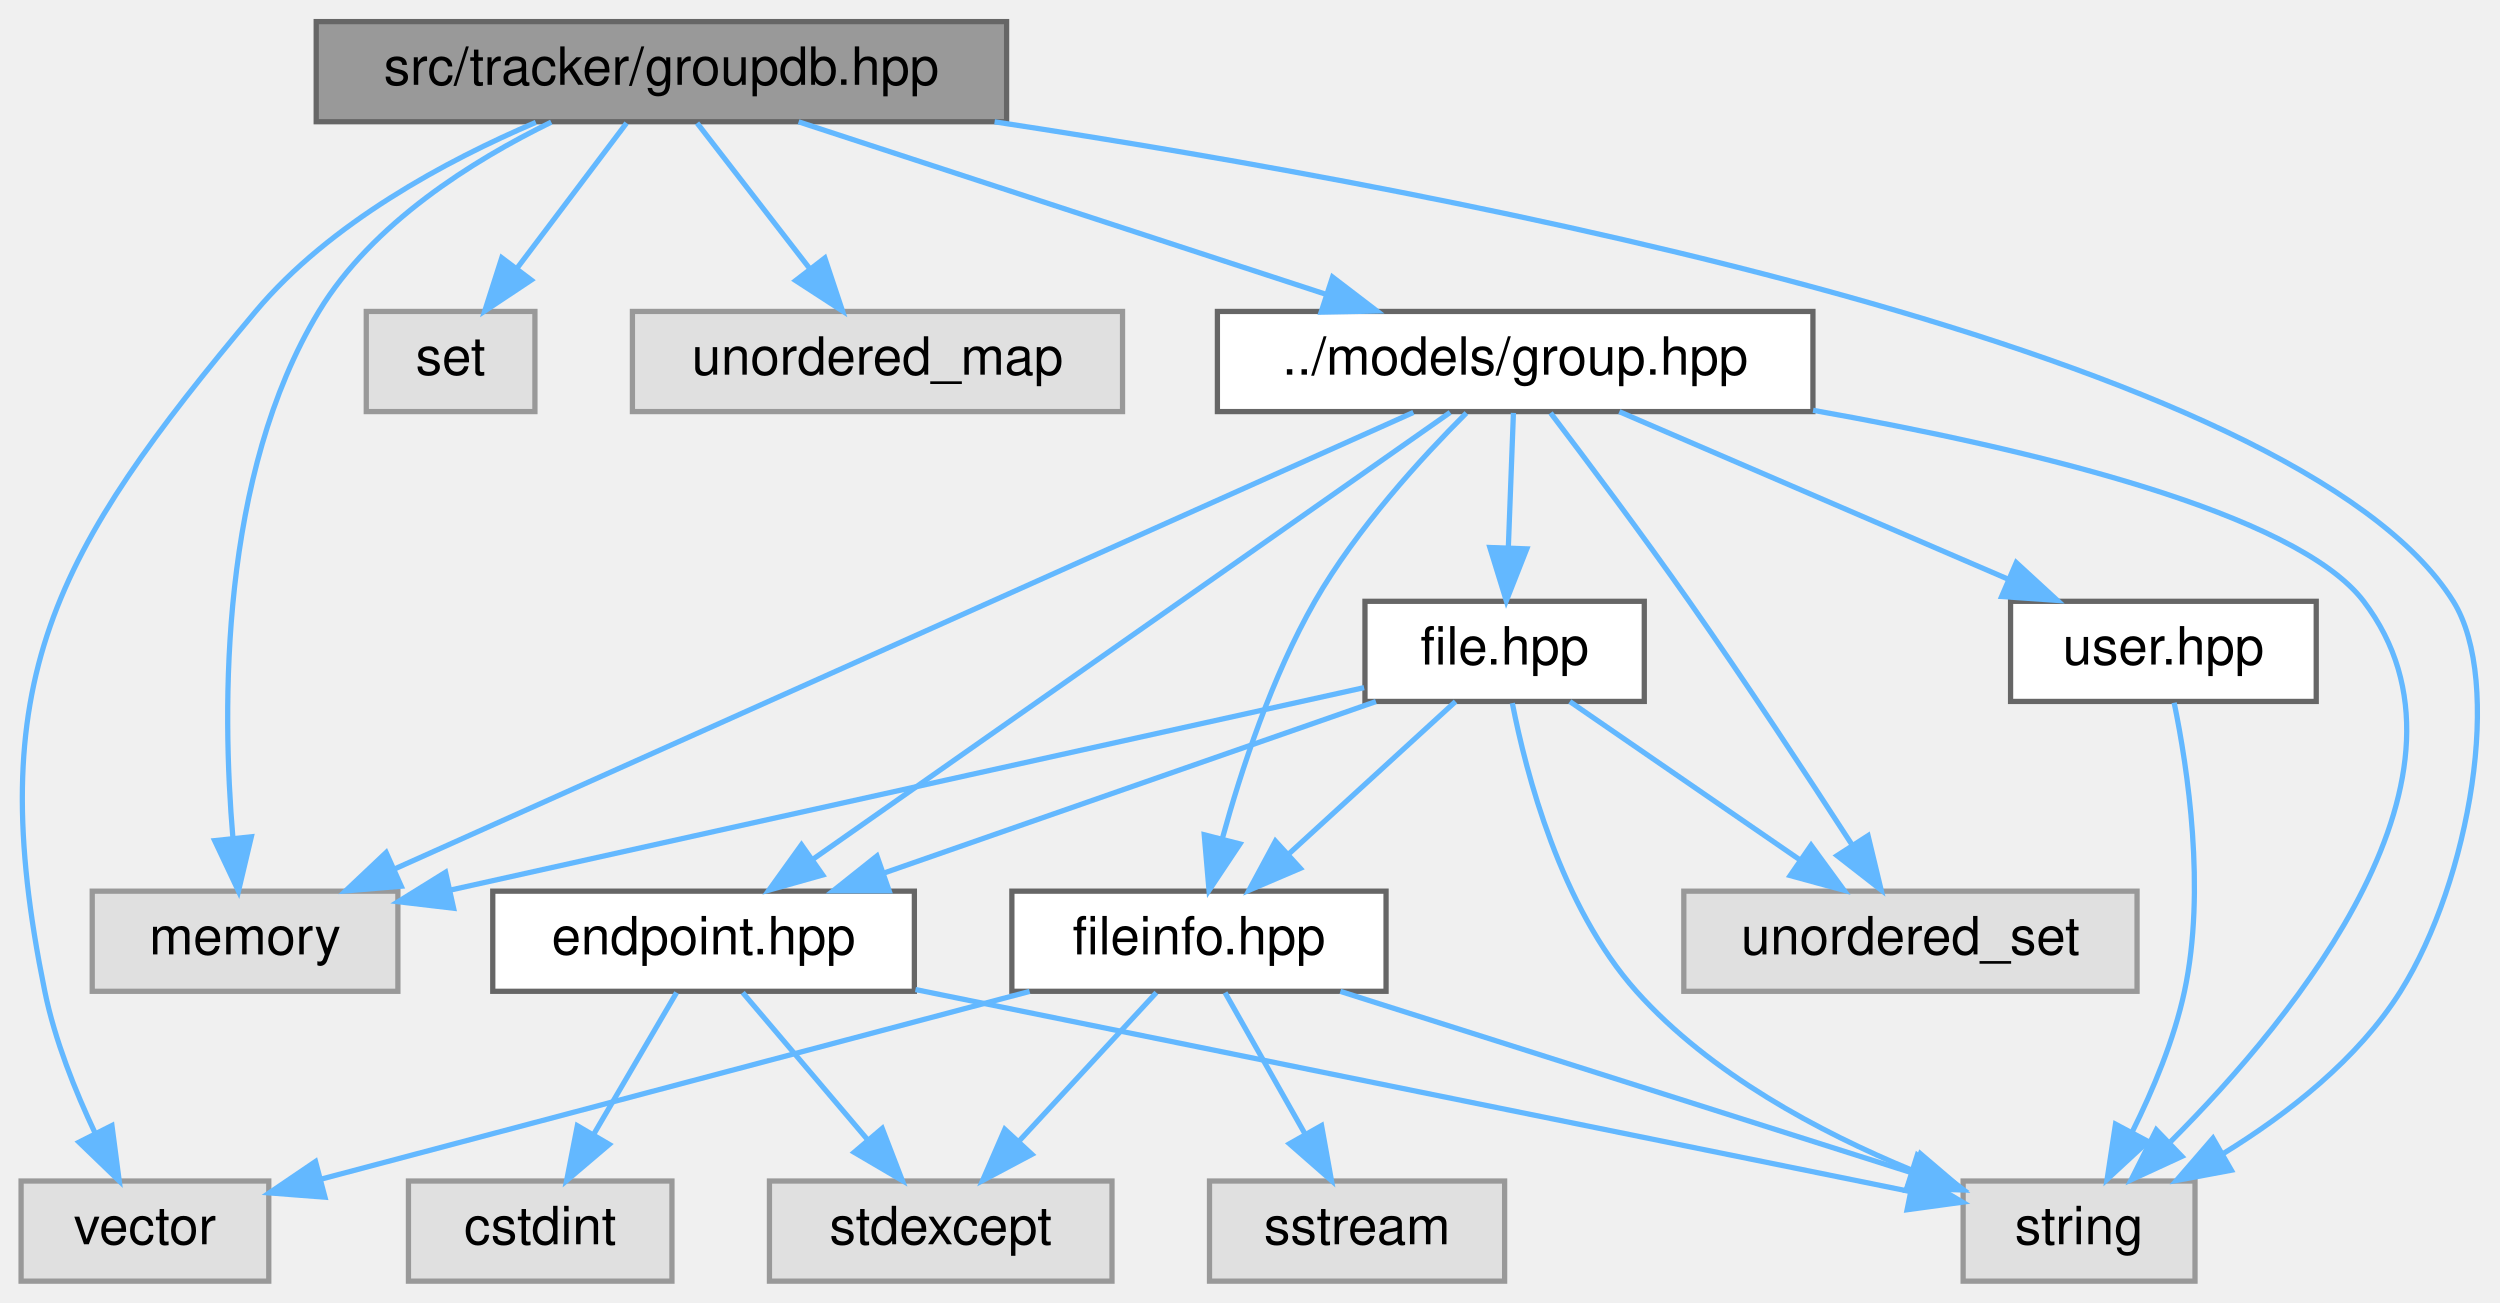
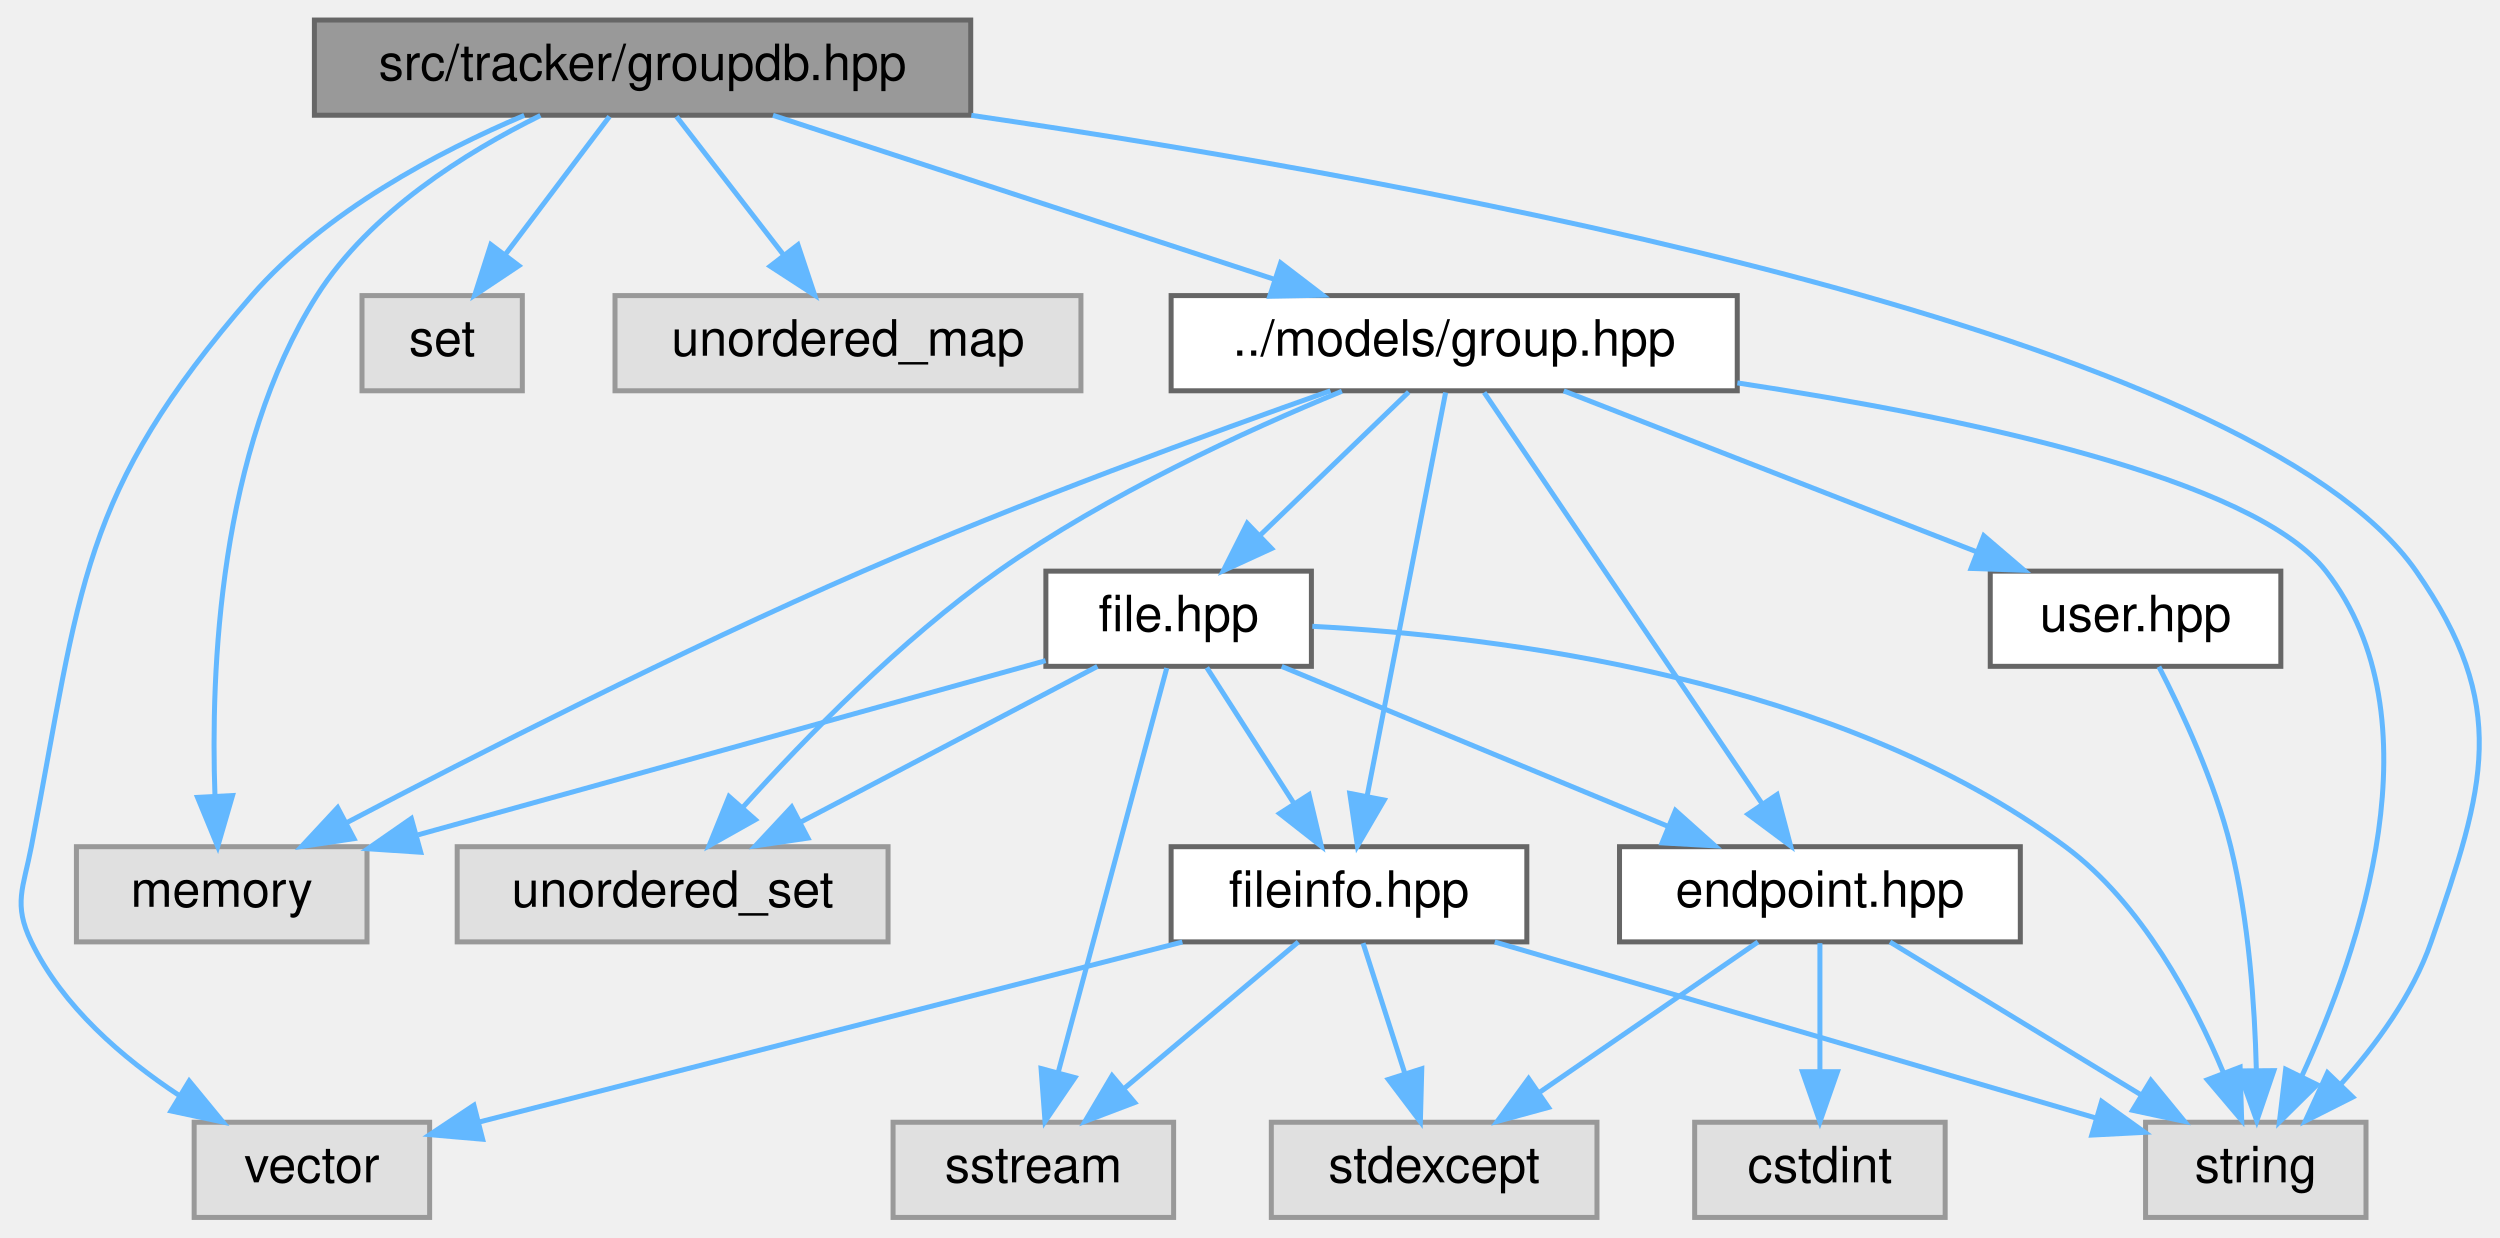
- <svg xmlns="http://www.w3.org/2000/svg" xmlns:xlink="http://www.w3.org/1999/xlink" width="474pt" height="247pt" viewBox="0.00 0.00 474.37 247.00">
+ <svg xmlns="http://www.w3.org/2000/svg" xmlns:xlink="http://www.w3.org/1999/xlink" width="499pt" height="247pt" viewBox="0.00 0.00 498.95 247.00">
  <g id="graph0" class="graph" transform="scale(1 1) rotate(0) translate(4 243)">
    <g id="Node000001" class="node">
      <g id="a_Node000001">
        <a xlink:title=" ">
-           <polygon fill="#999999" stroke="#666666" points="187,-239 56,-239 56,-220 187,-220 187,-239" />
-           <text text-anchor="middle" x="121.5" y="-227" font-family="Helvetica,sans-Serif" font-size="10.00">src/tracker/groupdb.hpp</text>
+           <polygon fill="#999999" stroke="#666666" points="189.73,-239 58.73,-239 58.73,-220 189.73,-220 189.73,-239" />
+           <text text-anchor="middle" x="124.23" y="-227" font-family="Helvetica,sans-Serif" font-size="10.00">src/tracker/groupdb.hpp</text>
        </a>
      </g>
    </g>
    <g id="Node000002" class="node">
      <g id="a_Node000002">
        <a xlink:title=" ">
-           <polygon fill="#e0e0e0" stroke="#999999" points="71.5,-74 13.5,-74 13.5,-55 71.5,-55 71.5,-74" />
-           <text text-anchor="middle" x="42.5" y="-62" font-family="Helvetica,sans-Serif" font-size="10.00">memory</text>
+           <polygon fill="#e0e0e0" stroke="#999999" points="69.23,-74 11.23,-74 11.23,-55 69.23,-55 69.23,-74" />
+           <text text-anchor="middle" x="40.23" y="-62" font-family="Helvetica,sans-Serif" font-size="10.00">memory</text>
        </a>
      </g>
    </g>
    <g id="edge1_Node000001_Node000002" class="edge">
      <g id="a_edge1_Node000001_Node000002">
        <a xlink:title=" ">
-           <path fill="none" stroke="#63b8ff" d="M100.6,-219.92C85.72,-212.66 66.62,-200.73 56.5,-184 37.71,-152.94 38.08,-108.87 40.19,-84.16" />
-           <polygon fill="#63b8ff" stroke="#63b8ff" points="43.69,-84.32 41.25,-74.01 36.73,-83.59 43.69,-84.32" />
+           <path fill="none" stroke="#63b8ff" d="M103.85,-219.95C89.02,-212.64 69.77,-200.64 59.23,-184 39.69,-153.16 38,-109.01 38.88,-84.23" />
+           <polygon fill="#63b8ff" stroke="#63b8ff" points="42.39,-84.21 39.43,-74.04 35.4,-83.84 42.39,-84.21" />
        </a>
      </g>
    </g>
    <g id="Node000003" class="node">
      <g id="a_Node000003">
        <a xlink:title=" ">
-           <polygon fill="#e0e0e0" stroke="#999999" points="412.5,-19 368.5,-19 368.5,0 412.5,0 412.5,-19" />
-           <text text-anchor="middle" x="390.5" y="-7" font-family="Helvetica,sans-Serif" font-size="10.00">string</text>
+           <polygon fill="#e0e0e0" stroke="#999999" points="468.23,-19 424.23,-19 424.23,0 468.23,0 468.23,-19" />
+           <text text-anchor="middle" x="446.23" y="-7" font-family="Helvetica,sans-Serif" font-size="10.00">string</text>
        </a>
      </g>
    </g>
    <g id="edge2_Node000001_Node000003" class="edge">
      <g id="a_edge2_Node000001_Node000003">
        <a xlink:title=" ">
-           <path fill="none" stroke="#63b8ff" d="M184.72,-219.98C274.68,-206.31 432.03,-176.13 461.5,-129 471.04,-113.74 464.73,-76.1 451.5,-55 443.4,-42.08 430.06,-31.71 417.92,-24.25" />
-           <polygon fill="#63b8ff" stroke="#63b8ff" points="419.39,-21.05 408.98,-19.11 415.9,-27.12 419.39,-21.05" />
+           <path fill="none" stroke="#63b8ff" d="M189.85,-219.98C282.83,-206.35 445.31,-176.28 478.23,-129 497.05,-101.99 492,-86.11 481.23,-55 477.56,-44.38 470.19,-34.38 463.16,-26.55" />
+           <polygon fill="#63b8ff" stroke="#63b8ff" points="465.58,-24.02 456.12,-19.25 460.54,-28.88 465.58,-24.02" />
        </a>
      </g>
    </g>
    <g id="Node000004" class="node">
      <g id="a_Node000004">
        <a xlink:title=" ">
-           <polygon fill="#e0e0e0" stroke="#999999" points="97.5,-184 65.5,-184 65.5,-165 97.5,-165 97.5,-184" />
-           <text text-anchor="middle" x="81.5" y="-172" font-family="Helvetica,sans-Serif" font-size="10.00">set</text>
+           <polygon fill="#e0e0e0" stroke="#999999" points="100.23,-184 68.23,-184 68.23,-165 100.23,-165 100.23,-184" />
+           <text text-anchor="middle" x="84.23" y="-172" font-family="Helvetica,sans-Serif" font-size="10.00">set</text>
        </a>
      </g>
    </g>
    <g id="edge3_Node000001_Node000004" class="edge">
      <g id="a_edge3_Node000001_Node000004">
        <a xlink:title=" ">
-           <path fill="none" stroke="#63b8ff" d="M114.89,-219.75C109.24,-212.26 100.96,-201.28 94.05,-192.13" />
-           <polygon fill="#63b8ff" stroke="#63b8ff" points="96.8,-189.96 87.98,-184.09 91.21,-194.18 96.8,-189.96" />
+           <path fill="none" stroke="#63b8ff" d="M117.63,-219.75C111.98,-212.26 103.69,-201.28 96.78,-192.13" />
+           <polygon fill="#63b8ff" stroke="#63b8ff" points="99.53,-189.96 90.72,-184.09 93.95,-194.18 99.53,-189.96" />
        </a>
      </g>
    </g>
    <g id="Node000005" class="node">
      <g id="a_Node000005">
        <a xlink:title=" ">
-           <polygon fill="#e0e0e0" stroke="#999999" points="209,-184 116,-184 116,-165 209,-165 209,-184" />
-           <text text-anchor="middle" x="162.5" y="-172" font-family="Helvetica,sans-Serif" font-size="10.00">unordered_map</text>
+           <polygon fill="#e0e0e0" stroke="#999999" points="211.73,-184 118.73,-184 118.73,-165 211.73,-165 211.73,-184" />
+           <text text-anchor="middle" x="165.23" y="-172" font-family="Helvetica,sans-Serif" font-size="10.00">unordered_map</text>
        </a>
      </g>
    </g>
    <g id="edge4_Node000001_Node000005" class="edge">
      <g id="a_edge4_Node000001_Node000005">
        <a xlink:title=" ">
-           <path fill="none" stroke="#63b8ff" d="M128.27,-219.75C134.06,-212.26 142.56,-201.28 149.64,-192.13" />
-           <polygon fill="#63b8ff" stroke="#63b8ff" points="152.51,-194.14 155.86,-184.09 146.97,-189.86 152.51,-194.14" />
+           <path fill="none" stroke="#63b8ff" d="M131,-219.75C136.8,-212.26 145.29,-201.28 152.37,-192.13" />
+           <polygon fill="#63b8ff" stroke="#63b8ff" points="155.24,-194.14 158.59,-184.09 149.7,-189.86 155.24,-194.14" />
        </a>
      </g>
    </g>
    <g id="Node000006" class="node">
      <g id="a_Node000006">
        <a xlink:title=" ">
-           <polygon fill="#e0e0e0" stroke="#999999" points="47,-19 0,-19 0,0 47,0 47,-19" />
-           <text text-anchor="middle" x="23.5" y="-7" font-family="Helvetica,sans-Serif" font-size="10.00">vector</text>
+           <polygon fill="#e0e0e0" stroke="#999999" points="81.73,-19 34.73,-19 34.73,0 81.73,0 81.73,-19" />
+           <text text-anchor="middle" x="58.23" y="-7" font-family="Helvetica,sans-Serif" font-size="10.00">vector</text>
        </a>
      </g>
    </g>
    <g id="edge5_Node000001_Node000006" class="edge">
      <g id="a_edge5_Node000001_Node000006">
        <a xlink:title=" ">
-           <path fill="none" stroke="#63b8ff" d="M97.67,-219.88C80.74,-212.65 58.59,-200.8 44.5,-184 5.93,-138 -7.53,-113.81 4.5,-55 6.39,-45.74 10.29,-36.03 14.07,-28.04" />
-           <polygon fill="#63b8ff" stroke="#63b8ff" points="17.24,-29.53 18.62,-19.02 10.99,-26.37 17.24,-29.53" />
+           <path fill="none" stroke="#63b8ff" d="M100.62,-219.97C83.5,-212.73 60.88,-200.81 46.23,-184 11.66,-144.29 12.19,-125.7 2.23,-74 0.64,-65.71 -1.44,-62.61 2.23,-55 8.45,-42.12 20.42,-31.82 31.69,-24.38" />
+           <polygon fill="#63b8ff" stroke="#63b8ff" points="33.74,-27.23 40.47,-19.04 30.1,-21.25 33.74,-27.23" />
        </a>
      </g>
    </g>
    <g id="Node000007" class="node">
      <g id="a_Node000007">
        <a xlink:href="group_8hpp.html" target="_top" xlink:title=" ">
-           <polygon fill="white" stroke="#666666" points="340,-184 227,-184 227,-165 340,-165 340,-184" />
-           <text text-anchor="middle" x="283.5" y="-172" font-family="Helvetica,sans-Serif" font-size="10.00">../models/group.hpp</text>
+           <polygon fill="white" stroke="#666666" points="342.73,-184 229.73,-184 229.73,-165 342.73,-165 342.73,-184" />
+           <text text-anchor="middle" x="286.23" y="-172" font-family="Helvetica,sans-Serif" font-size="10.00">../models/group.hpp</text>
        </a>
      </g>
    </g>
    <g id="edge6_Node000001_Node000007" class="edge">
      <g id="a_edge6_Node000001_Node000007">
        <a xlink:title=" ">
-           <path fill="none" stroke="#63b8ff" d="M147.53,-219.98C174.61,-211.13 217.21,-197.19 247.51,-187.28" />
-           <polygon fill="#63b8ff" stroke="#63b8ff" points="248.85,-190.52 257.27,-184.08 246.68,-183.87 248.85,-190.52" />
+           <path fill="none" stroke="#63b8ff" d="M150.26,-219.98C177.34,-211.13 219.94,-197.19 250.24,-187.28" />
+           <polygon fill="#63b8ff" stroke="#63b8ff" points="251.59,-190.52 260,-184.08 249.41,-183.87 251.59,-190.52" />
        </a>
      </g>
    </g>
    <g id="edge7_Node000007_Node000002" class="edge">
      <g id="a_edge7_Node000007_Node000002">
        <a xlink:title=" ">
-           <path fill="none" stroke="#63b8ff" d="M264.19,-164.84C221.78,-145.84 120.35,-100.39 70.77,-78.17" />
-           <polygon fill="#63b8ff" stroke="#63b8ff" points="72.13,-74.94 61.57,-74.05 69.27,-81.33 72.13,-74.94" />
+           <path fill="none" stroke="#63b8ff" d="M261.54,-165C237.47,-156.52 199.95,-142.81 168.23,-129 131.73,-113.11 90.69,-92.18 65.14,-78.78" />
+           <polygon fill="#63b8ff" stroke="#63b8ff" points="66.63,-75.61 56.16,-74.04 63.37,-81.8 66.63,-75.61" />
        </a>
      </g>
    </g>
    <g id="edge8_Node000007_Node000003" class="edge">
      <g id="a_edge8_Node000007_Node000003">
        <a xlink:title=" ">
-           <path fill="none" stroke="#63b8ff" d="M340.03,-165.24C381.12,-157.95 431.68,-145.85 444.5,-129 469.35,-96.35 431.83,-50.44 407.88,-26.48" />
-           <polygon fill="#63b8ff" stroke="#63b8ff" points="410.01,-23.67 400.39,-19.24 405.15,-28.71 410.01,-23.67" />
+           <path fill="none" stroke="#63b8ff" d="M342.75,-166.57C387.85,-159.74 445.8,-147.59 460.23,-129 483.01,-99.66 467.02,-53.29 455.39,-28.14" />
+           <polygon fill="#63b8ff" stroke="#63b8ff" points="458.48,-26.49 450.94,-19.05 452.19,-29.57 458.48,-26.49" />
        </a>
      </g>
    </g>
    <g id="Node000008" class="node">
      <g id="a_Node000008">
        <a xlink:title=" ">
-           <polygon fill="#e0e0e0" stroke="#999999" points="401.5,-74 315.5,-74 315.5,-55 401.5,-55 401.5,-74" />
-           <text text-anchor="middle" x="358.5" y="-62" font-family="Helvetica,sans-Serif" font-size="10.00">unordered_set</text>
+           <polygon fill="#e0e0e0" stroke="#999999" points="173.23,-74 87.23,-74 87.23,-55 173.23,-55 173.23,-74" />
+           <text text-anchor="middle" x="130.23" y="-62" font-family="Helvetica,sans-Serif" font-size="10.00">unordered_set</text>
        </a>
      </g>
    </g>
    <g id="edge9_Node000007_Node000008" class="edge">
      <g id="a_edge9_Node000007_Node000008">
        <a xlink:title=" ">
-           <path fill="none" stroke="#63b8ff" d="M290.22,-164.74C296.99,-155.83 307.67,-141.6 316.5,-129 327.26,-113.65 338.99,-95.81 347.31,-82.96" />
-           <polygon fill="#63b8ff" stroke="#63b8ff" points="350.46,-84.53 352.94,-74.23 344.58,-80.74 350.46,-84.53" />
+           <path fill="none" stroke="#63b8ff" d="M263.82,-164.91C244.7,-157.04 216.94,-144.31 195.23,-129 175.8,-115.3 156.72,-95.72 144.31,-81.93" />
+           <polygon fill="#63b8ff" stroke="#63b8ff" points="146.74,-79.39 137.51,-74.2 141.49,-84.02 146.74,-79.39" />
        </a>
      </g>
    </g>
    <g id="Node000009" class="node">
      <g id="a_Node000009">
        <a xlink:href="endpoint_8hpp.html" target="_top" xlink:title=" ">
-           <polygon fill="white" stroke="#666666" points="169.5,-74 89.5,-74 89.5,-55 169.5,-55 169.5,-74" />
-           <text text-anchor="middle" x="129.5" y="-62" font-family="Helvetica,sans-Serif" font-size="10.00">endpoint.hpp</text>
+           <polygon fill="white" stroke="#666666" points="399.23,-74 319.23,-74 319.23,-55 399.23,-55 399.23,-74" />
+           <text text-anchor="middle" x="359.23" y="-62" font-family="Helvetica,sans-Serif" font-size="10.00">endpoint.hpp</text>
        </a>
      </g>
    </g>
    <g id="edge10_Node000007_Node000009" class="edge">
      <g id="a_edge10_Node000007_Node000009">
        <a xlink:title=" ">
-           <path fill="none" stroke="#63b8ff" d="M271.16,-164.84C244.8,-146.36 182.77,-102.86 150.24,-80.05" />
-           <polygon fill="#63b8ff" stroke="#63b8ff" points="152.1,-77.07 141.9,-74.2 148.08,-82.8 152.1,-77.07" />
+           <path fill="none" stroke="#63b8ff" d="M292.21,-164.66C304.3,-146.77 331.86,-106 347.61,-82.69" />
+           <polygon fill="#63b8ff" stroke="#63b8ff" points="350.68,-84.4 353.38,-74.16 344.88,-80.48 350.68,-84.4" />
        </a>
      </g>
    </g>
    <g id="Node000012" class="node">
      <g id="a_Node000012">
        <a xlink:href="file_8hpp.html" target="_top" xlink:title=" ">
-           <polygon fill="white" stroke="#666666" points="308,-129 255,-129 255,-110 308,-110 308,-129" />
-           <text text-anchor="middle" x="281.5" y="-117" font-family="Helvetica,sans-Serif" font-size="10.00">file.hpp</text>
+           <polygon fill="white" stroke="#666666" points="257.73,-129 204.73,-129 204.73,-110 257.73,-110 257.73,-129" />
+           <text text-anchor="middle" x="231.23" y="-117" font-family="Helvetica,sans-Serif" font-size="10.00">file.hpp</text>
        </a>
      </g>
    </g>
    <g id="edge14_Node000007_Node000012" class="edge">
      <g id="a_edge14_Node000007_Node000012">
        <a xlink:title=" ">
-           <path fill="none" stroke="#63b8ff" d="M283.17,-164.75C282.91,-157.8 282.53,-147.85 282.2,-139.13" />
-           <polygon fill="#63b8ff" stroke="#63b8ff" points="285.7,-138.95 281.82,-129.09 278.7,-139.21 285.7,-138.95" />
-         </a>
-       </g>
-     </g>
-     <g id="Node000013" class="node">
-       <g id="a_Node000013">
+           <path fill="none" stroke="#63b8ff" d="M277.15,-164.75C269.14,-157.03 257.28,-145.6 247.61,-136.28" />
+           <polygon fill="#63b8ff" stroke="#63b8ff" points="249.78,-133.51 240.15,-129.09 244.92,-138.55 249.78,-133.51" />
+         </a>
+       </g>
+     </g>
+     <g id="Node000014" class="node">
+       <g id="a_Node000014">
        <a xlink:href="fileinfo_8hpp.html" target="_top" xlink:title=" ">
-           <polygon fill="white" stroke="#666666" points="259,-74 188,-74 188,-55 259,-55 259,-74" />
-           <text text-anchor="middle" x="223.5" y="-62" font-family="Helvetica,sans-Serif" font-size="10.00">fileinfo.hpp</text>
-         </a>
-       </g>
-     </g>
-     <g id="edge24_Node000007_Node000013" class="edge">
-       <g id="a_edge24_Node000007_Node000013">
-         <a xlink:title=" ">
-           <path fill="none" stroke="#63b8ff" d="M274.24,-164.73C265.76,-156.27 253.38,-142.75 245.5,-129 237.35,-114.76 231.51,-97.01 227.91,-83.89" />
-           <polygon fill="#63b8ff" stroke="#63b8ff" points="231.28,-82.96 225.41,-74.15 224.5,-84.7 231.28,-82.96" />
+           <polygon fill="white" stroke="#666666" points="300.73,-74 229.73,-74 229.73,-55 300.73,-55 300.73,-74" />
+           <text text-anchor="middle" x="265.23" y="-62" font-family="Helvetica,sans-Serif" font-size="10.00">fileinfo.hpp</text>
+         </a>
+       </g>
+     </g>
+     <g id="edge25_Node000007_Node000014" class="edge">
+       <g id="a_edge25_Node000007_Node000014">
+         <a xlink:title=" ">
+           <path fill="none" stroke="#63b8ff" d="M284.52,-164.66C281.12,-147.17 273.46,-107.8 268.88,-84.27" />
+           <polygon fill="#63b8ff" stroke="#63b8ff" points="272.26,-83.31 266.92,-74.16 265.39,-84.64 272.26,-83.31" />
        </a>
      </g>
    </g>
    <g id="Node000015" class="node">
      <g id="a_Node000015">
        <a xlink:href="user_8hpp.html" target="_top" xlink:title=" ">
-           <polygon fill="white" stroke="#666666" points="435.5,-129 377.5,-129 377.5,-110 435.5,-110 435.5,-129" />
-           <text text-anchor="middle" x="406.5" y="-117" font-family="Helvetica,sans-Serif" font-size="10.00">user.hpp</text>
-         </a>
-       </g>
-     </g>
-     <g id="edge25_Node000007_Node000015" class="edge">
-       <g id="a_edge25_Node000007_Node000015">
-         <a xlink:title=" ">
-           <path fill="none" stroke="#63b8ff" d="M303.26,-164.98C323.23,-156.38 354.3,-142.99 377.15,-133.15" />
-           <polygon fill="#63b8ff" stroke="#63b8ff" points="378.58,-136.34 386.38,-129.17 375.81,-129.91 378.58,-136.34" />
+           <polygon fill="white" stroke="#666666" points="451.23,-129 393.23,-129 393.23,-110 451.23,-110 451.23,-129" />
+           <text text-anchor="middle" x="422.23" y="-117" font-family="Helvetica,sans-Serif" font-size="10.00">user.hpp</text>
+         </a>
+       </g>
+     </g>
+     <g id="edge26_Node000007_Node000015" class="edge">
+       <g id="a_edge26_Node000007_Node000015">
+         <a xlink:title=" ">
+           <path fill="none" stroke="#63b8ff" d="M308.09,-164.98C330.36,-156.3 365.14,-142.75 390.45,-132.88" />
+           <polygon fill="#63b8ff" stroke="#63b8ff" points="391.94,-136.06 399.99,-129.17 389.4,-129.54 391.94,-136.06" />
        </a>
      </g>
    </g>
    <g id="edge13_Node000009_Node000003" class="edge">
      <g id="a_edge13_Node000009_Node000003">
        <a xlink:title=" ">
-           <path fill="none" stroke="#63b8ff" d="M169.71,-55.33C221.56,-44.81 310.7,-26.71 358.31,-17.04" />
-           <polygon fill="#63b8ff" stroke="#63b8ff" points="359.26,-20.41 368.37,-14.99 357.87,-13.55 359.26,-20.41" />
+           <path fill="none" stroke="#63b8ff" d="M373.21,-54.98C386.7,-46.77 407.37,-34.18 423.28,-24.49" />
+           <polygon fill="#63b8ff" stroke="#63b8ff" points="425.28,-27.36 432,-19.17 421.64,-21.38 425.28,-27.36" />
        </a>
      </g>
    </g>
    <g id="Node000010" class="node">
      <g id="a_Node000010">
        <a xlink:title=" ">
-           <polygon fill="#e0e0e0" stroke="#999999" points="123.5,-19 73.5,-19 73.5,0 123.5,0 123.5,-19" />
-           <text text-anchor="middle" x="98.5" y="-7" font-family="Helvetica,sans-Serif" font-size="10.00">cstdint</text>
+           <polygon fill="#e0e0e0" stroke="#999999" points="384.23,-19 334.23,-19 334.23,0 384.23,0 384.23,-19" />
+           <text text-anchor="middle" x="359.23" y="-7" font-family="Helvetica,sans-Serif" font-size="10.00">cstdint</text>
        </a>
      </g>
    </g>
    <g id="edge11_Node000009_Node000010" class="edge">
      <g id="a_edge11_Node000009_Node000010">
        <a xlink:title=" ">
-           <path fill="none" stroke="#63b8ff" d="M124.38,-54.75C120.14,-47.49 113.97,-36.95 108.72,-27.98" />
-           <polygon fill="#63b8ff" stroke="#63b8ff" points="111.59,-25.95 103.52,-19.09 105.55,-29.49 111.59,-25.95" />
+           <path fill="none" stroke="#63b8ff" d="M359.23,-54.75C359.23,-47.8 359.23,-37.85 359.23,-29.13" />
+           <polygon fill="#63b8ff" stroke="#63b8ff" points="362.73,-29.09 359.23,-19.09 355.73,-29.09 362.73,-29.09" />
        </a>
      </g>
    </g>
    <g id="Node000011" class="node">
      <g id="a_Node000011">
        <a xlink:title=" ">
-           <polygon fill="#e0e0e0" stroke="#999999" points="207,-19 142,-19 142,0 207,0 207,-19" />
-           <text text-anchor="middle" x="174.5" y="-7" font-family="Helvetica,sans-Serif" font-size="10.00">stdexcept</text>
+           <polygon fill="#e0e0e0" stroke="#999999" points="314.73,-19 249.73,-19 249.73,0 314.73,0 314.73,-19" />
+           <text text-anchor="middle" x="282.23" y="-7" font-family="Helvetica,sans-Serif" font-size="10.00">stdexcept</text>
        </a>
      </g>
    </g>
    <g id="edge12_Node000009_Node000011" class="edge">
      <g id="a_edge12_Node000009_Node000011">
        <a xlink:title=" ">
-           <path fill="none" stroke="#63b8ff" d="M136.93,-54.75C143.35,-47.18 152.81,-36.05 160.62,-26.84" />
-           <polygon fill="#63b8ff" stroke="#63b8ff" points="163.4,-28.98 167.21,-19.09 158.07,-24.45 163.4,-28.98" />
+           <path fill="none" stroke="#63b8ff" d="M346.86,-54.98C335.15,-46.92 317.31,-34.65 303.35,-25.03" />
+           <polygon fill="#63b8ff" stroke="#63b8ff" points="305.05,-21.96 294.83,-19.17 301.08,-27.72 305.05,-21.96" />
        </a>
      </g>
    </g>
    <g id="edge15_Node000012_Node000002" class="edge">
      <g id="a_edge15_Node000012_Node000002">
        <a xlink:title=" ">
-           <path fill="none" stroke="#63b8ff" d="M254.83,-112.62C218.14,-104.51 149.75,-89.4 81.6,-74.24" />
-           <polygon fill="#63b8ff" stroke="#63b8ff" points="82.07,-70.76 71.54,-72 80.55,-77.59 82.07,-70.76" />
+           <path fill="none" stroke="#63b8ff" d="M204.68,-111.13C172.16,-102.11 116.83,-86.75 79.42,-76.37" />
+           <polygon fill="#63b8ff" stroke="#63b8ff" points="79.95,-72.89 69.38,-73.59 78.08,-79.63 79.95,-72.89" />
        </a>
      </g>
    </g>
    <g id="edge16_Node000012_Node000003" class="edge">
      <g id="a_edge16_Node000012_Node000003">
        <a xlink:title=" ">
-           <path fill="none" stroke="#63b8ff" d="M282.96,-109.68C285.56,-96.39 292.13,-71.08 306.5,-55 320.47,-39.36 341.27,-28.29 358.67,-21.1" />
-           <polygon fill="#63b8ff" stroke="#63b8ff" points="360.39,-24.18 368.45,-17.3 357.86,-17.66 360.39,-24.18" />
-         </a>
-       </g>
-     </g>
-     <g id="edge17_Node000012_Node000008" class="edge">
-       <g id="a_edge17_Node000012_Node000008">
-         <a xlink:title=" ">
-           <path fill="none" stroke="#63b8ff" d="M293.87,-109.98C305.59,-101.92 323.42,-89.65 337.39,-80.03" />
-           <polygon fill="#63b8ff" stroke="#63b8ff" points="339.65,-82.72 345.9,-74.17 335.68,-76.96 339.65,-82.72" />
-         </a>
-       </g>
-     </g>
-     <g id="edge18_Node000012_Node000009" class="edge">
-       <g id="a_edge18_Node000012_Node000009">
-         <a xlink:title=" ">
-           <path fill="none" stroke="#63b8ff" d="M257.08,-109.98C231.78,-101.16 192.05,-87.31 163.64,-77.41" />
-           <polygon fill="#63b8ff" stroke="#63b8ff" points="164.71,-74.07 154.11,-74.08 162.4,-80.68 164.71,-74.07" />
-         </a>
-       </g>
-     </g>
-     <g id="edge19_Node000012_Node000013" class="edge">
-       <g id="a_edge19_Node000012_Node000013">
-         <a xlink:title=" ">
-           <path fill="none" stroke="#63b8ff" d="M272.18,-109.98C263.69,-102.23 250.94,-90.58 240.62,-81.14" />
-           <polygon fill="#63b8ff" stroke="#63b8ff" points="242.73,-78.33 232.99,-74.17 238.01,-83.5 242.73,-78.33" />
-         </a>
-       </g>
-     </g>
-     <g id="edge22_Node000013_Node000003" class="edge">
-       <g id="a_edge22_Node000013_Node000003">
-         <a xlink:title=" ">
-           <path fill="none" stroke="#63b8ff" d="M250.33,-54.98C279.87,-45.61 327.31,-30.55 358.69,-20.59" />
-           <polygon fill="#63b8ff" stroke="#63b8ff" points="359.8,-23.91 368.28,-17.55 357.69,-17.24 359.8,-23.91" />
-         </a>
-       </g>
-     </g>
-     <g id="edge23_Node000013_Node000006" class="edge">
-       <g id="a_edge23_Node000013_Node000006">
-         <a xlink:title=" ">
-           <path fill="none" stroke="#63b8ff" d="M191.37,-54.98C154.53,-45.22 94.42,-29.29 57.01,-19.38" />
-           <polygon fill="#63b8ff" stroke="#63b8ff" points="57.66,-15.93 47.1,-16.75 55.87,-22.7 57.66,-15.93" />
-         </a>
-       </g>
-     </g>
-     <g id="edge21_Node000013_Node000011" class="edge">
-       <g id="a_edge21_Node000013_Node000011">
-         <a xlink:title=" ">
-           <path fill="none" stroke="#63b8ff" d="M215.41,-54.75C208.34,-47.11 197.91,-35.82 189.35,-26.56" />
-           <polygon fill="#63b8ff" stroke="#63b8ff" points="191.8,-24.06 182.44,-19.09 186.66,-28.81 191.8,-24.06" />
-         </a>
-       </g>
-     </g>
-     <g id="Node000014" class="node">
-       <g id="a_Node000014">
-         <a xlink:title=" ">
-           <polygon fill="#e0e0e0" stroke="#999999" points="281.5,-19 225.5,-19 225.5,0 281.5,0 281.5,-19" />
-           <text text-anchor="middle" x="253.5" y="-7" font-family="Helvetica,sans-Serif" font-size="10.00">sstream</text>
-         </a>
-       </g>
-     </g>
-     <g id="edge20_Node000013_Node000014" class="edge">
-       <g id="a_edge20_Node000013_Node000014">
-         <a xlink:title=" ">
-           <path fill="none" stroke="#63b8ff" d="M228.45,-54.75C232.56,-47.49 238.53,-36.95 243.6,-27.98" />
-           <polygon fill="#63b8ff" stroke="#63b8ff" points="246.76,-29.52 248.64,-19.09 240.67,-26.07 246.76,-29.52" />
-         </a>
-       </g>
-     </g>
-     <g id="edge26_Node000015_Node000003" class="edge">
-       <g id="a_edge26_Node000015_Node000003">
-         <a xlink:title=" ">
-           <path fill="none" stroke="#63b8ff" d="M408.54,-109.76C411.08,-97.42 414.62,-74.23 410.5,-55 408.53,-45.8 404.5,-36.2 400.57,-28.29" />
-           <polygon fill="#63b8ff" stroke="#63b8ff" points="403.59,-26.51 395.82,-19.32 397.41,-29.79 403.59,-26.51" />
+           <path fill="none" stroke="#63b8ff" d="M257.91,-117.99C295.07,-116.01 362.96,-107.63 408.23,-74 423.5,-62.66 433.82,-43.19 439.81,-28.8" />
+           <polygon fill="#63b8ff" stroke="#63b8ff" points="443.1,-29.99 443.41,-19.4 436.56,-27.48 443.1,-29.99" />
+         </a>
+       </g>
+     </g>
+     <g id="edge18_Node000012_Node000008" class="edge">
+       <g id="a_edge18_Node000012_Node000008">
+         <a xlink:title=" ">
+           <path fill="none" stroke="#63b8ff" d="M215.01,-109.98C199.05,-101.61 174.46,-88.7 155.86,-78.95" />
+           <polygon fill="#63b8ff" stroke="#63b8ff" points="157.24,-75.72 146.76,-74.17 153.99,-81.92 157.24,-75.72" />
+         </a>
+       </g>
+     </g>
+     <g id="edge19_Node000012_Node000009" class="edge">
+       <g id="a_edge19_Node000012_Node000009">
+         <a xlink:title=" ">
+           <path fill="none" stroke="#63b8ff" d="M251.8,-109.98C272.67,-101.34 305.21,-87.87 329.01,-78.02" />
+           <polygon fill="#63b8ff" stroke="#63b8ff" points="330.39,-81.23 338.29,-74.17 327.72,-74.76 330.39,-81.23" />
+         </a>
+       </g>
+     </g>
+     <g id="Node000013" class="node">
+       <g id="a_Node000013">
+         <a xlink:title=" ">
+           <polygon fill="#e0e0e0" stroke="#999999" points="230.23,-19 174.23,-19 174.23,0 230.23,0 230.23,-19" />
+           <text text-anchor="middle" x="202.23" y="-7" font-family="Helvetica,sans-Serif" font-size="10.00">sstream</text>
+         </a>
+       </g>
+     </g>
+     <g id="edge17_Node000012_Node000013" class="edge">
+       <g id="a_edge17_Node000012_Node000013">
+         <a xlink:title=" ">
+           <path fill="none" stroke="#63b8ff" d="M228.86,-109.66C224.14,-92.09 213.5,-52.45 207.19,-28.95" />
+           <polygon fill="#63b8ff" stroke="#63b8ff" points="210.53,-27.91 204.56,-19.16 203.77,-29.72 210.53,-27.91" />
+         </a>
+       </g>
+     </g>
+     <g id="edge20_Node000012_Node000014" class="edge">
+       <g id="a_edge20_Node000012_Node000014">
+         <a xlink:title=" ">
+           <path fill="none" stroke="#63b8ff" d="M236.85,-109.75C241.55,-102.42 248.41,-91.73 254.2,-82.7" />
+           <polygon fill="#63b8ff" stroke="#63b8ff" points="257.27,-84.4 259.72,-74.09 251.38,-80.62 257.27,-84.4" />
+         </a>
+       </g>
+     </g>
+     <g id="edge23_Node000014_Node000003" class="edge">
+       <g id="a_edge23_Node000014_Node000003">
+         <a xlink:title=" ">
+           <path fill="none" stroke="#63b8ff" d="M294.32,-54.98C327.1,-45.39 380.24,-29.82 414.19,-19.88" />
+           <polygon fill="#63b8ff" stroke="#63b8ff" points="415.46,-23.16 424.07,-16.99 413.49,-16.44 415.46,-23.16" />
+         </a>
+       </g>
+     </g>
+     <g id="edge24_Node000014_Node000006" class="edge">
+       <g id="a_edge24_Node000014_Node000006">
+         <a xlink:title=" ">
+           <path fill="none" stroke="#63b8ff" d="M231.98,-54.98C193.37,-45.1 130.07,-28.89 91.47,-19.01" />
+           <polygon fill="#63b8ff" stroke="#63b8ff" points="92.31,-15.61 81.75,-16.52 90.57,-22.39 92.31,-15.61" />
+         </a>
+       </g>
+     </g>
+     <g id="edge22_Node000014_Node000011" class="edge">
+       <g id="a_edge22_Node000014_Node000011">
+         <a xlink:title=" ">
+           <path fill="none" stroke="#63b8ff" d="M268.04,-54.75C270.29,-47.72 273.53,-37.62 276.35,-28.84" />
+           <polygon fill="#63b8ff" stroke="#63b8ff" points="279.76,-29.68 279.48,-19.09 273.09,-27.54 279.76,-29.68" />
+         </a>
+       </g>
+     </g>
+     <g id="edge21_Node000014_Node000013" class="edge">
+       <g id="a_edge21_Node000014_Node000013">
+         <a xlink:title=" ">
+           <path fill="none" stroke="#63b8ff" d="M255.11,-54.98C245.8,-47.15 231.77,-35.34 220.5,-25.86" />
+           <polygon fill="#63b8ff" stroke="#63b8ff" points="222.45,-22.93 212.54,-19.17 217.94,-28.29 222.45,-22.93" />
+         </a>
+       </g>
+     </g>
+     <g id="edge27_Node000015_Node000003" class="edge">
+       <g id="a_edge27_Node000015_Node000003">
+         <a xlink:title=" ">
+           <path fill="none" stroke="#63b8ff" d="M426.89,-109.93C431.41,-101.17 438.03,-87.05 441.23,-74 444.83,-59.37 446.02,-42.32 446.34,-29.57" />
+           <polygon fill="#63b8ff" stroke="#63b8ff" points="449.84,-29.3 446.43,-19.27 442.84,-29.24 449.84,-29.3" />
        </a>
      </g>
    </g>
  </g>
</svg>
